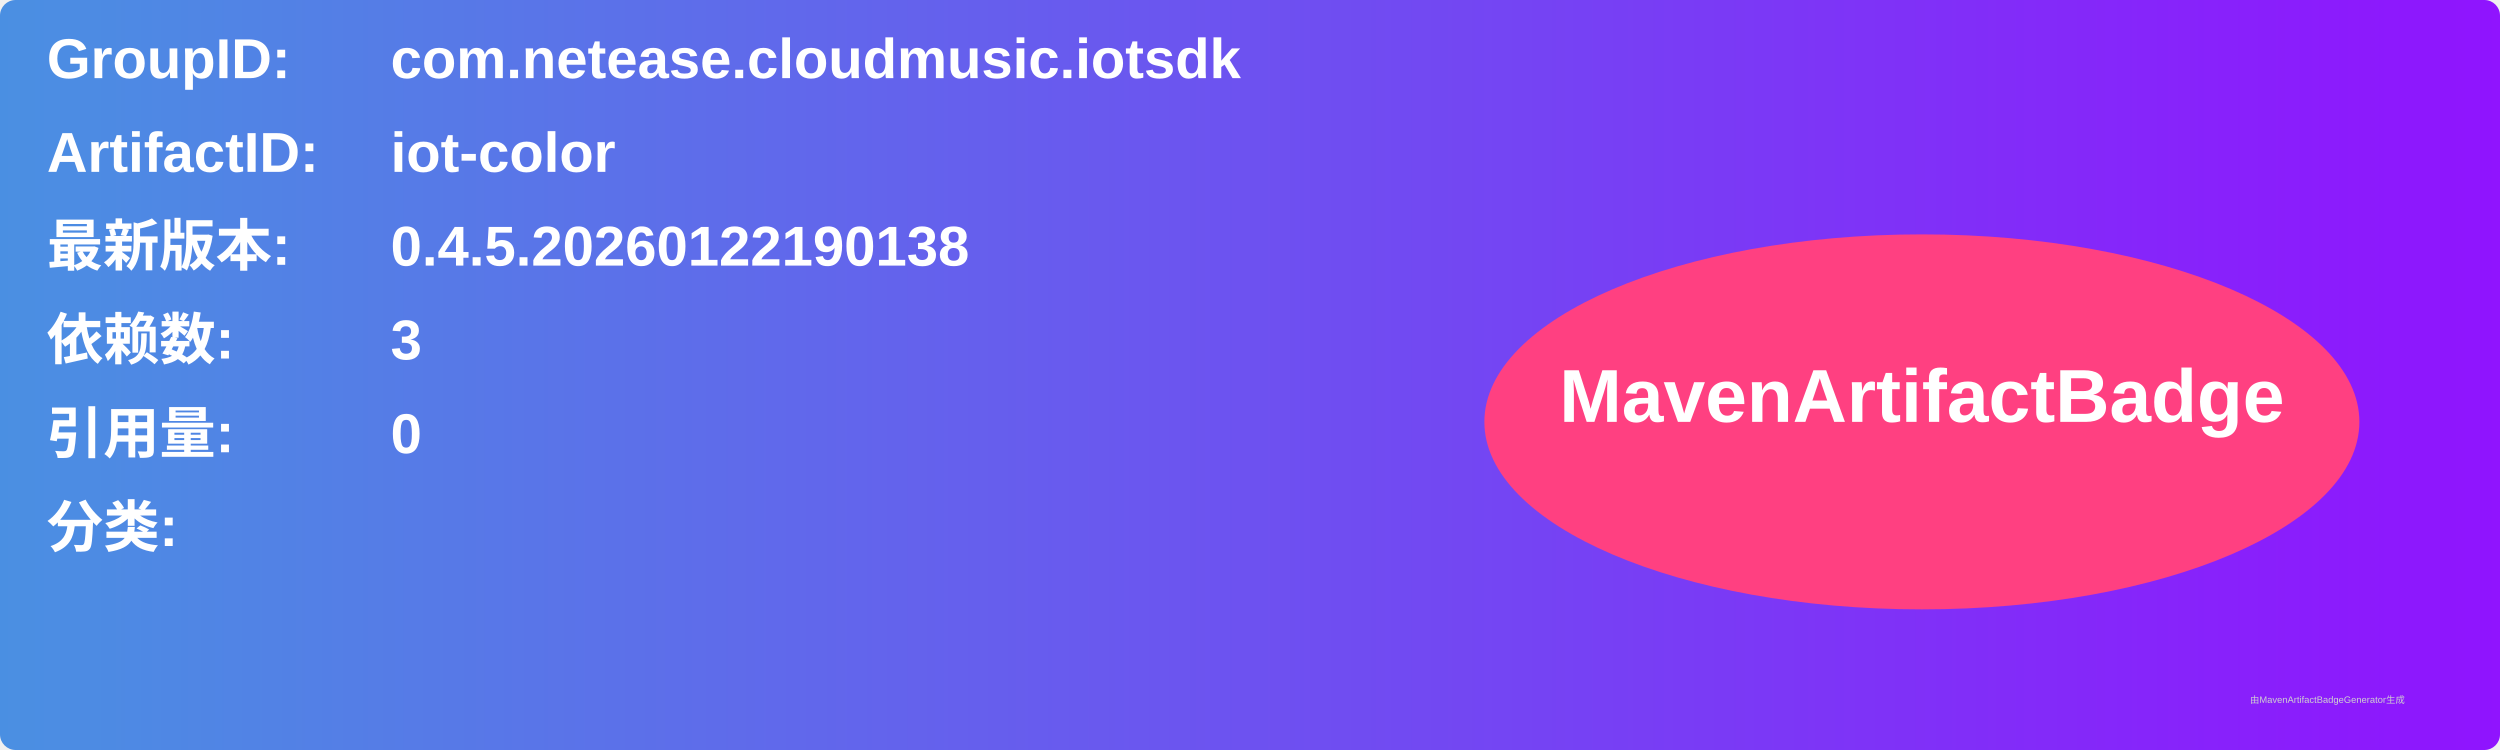
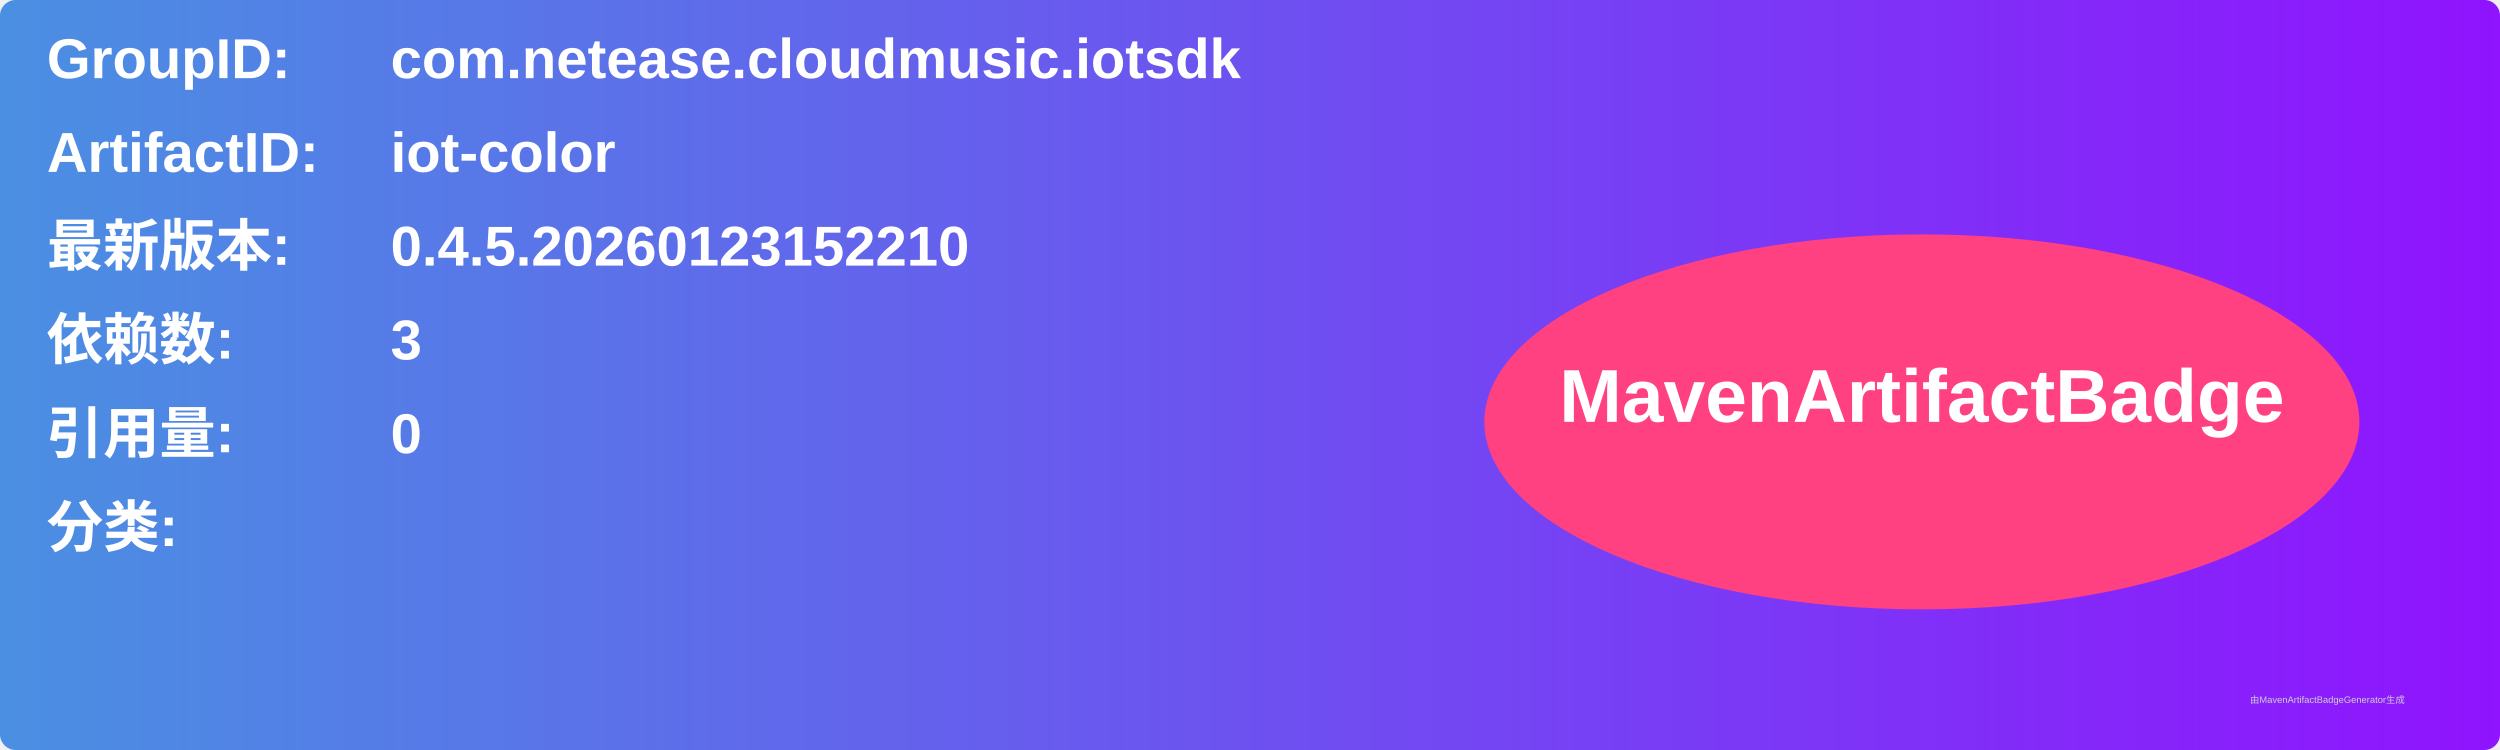
<svg xmlns="http://www.w3.org/2000/svg" width="800" height="240" viewBox="0 0 800 240">
  <linearGradient id="grad" x1="0%" y1="0%" x2="100%" y2="0%">
    <stop offset="0%" stop-color="#4a90e2" />
    <stop offset="100%" stop-color="#9013fe" />
  </linearGradient>
  <rect width="100%" height="100%" rx="5" ry="5" fill="url(#grad)" />
  <g transform="translate(15, 15)">
    <text x="0" y="10" font-family="Arial" font-size="18" fill="white" font-weight="bold" width="260">GroupID:</text>
    <text x="110" y="10" font-family="Arial" font-size="18" fill="white" font-weight="bold" width="460">com.netease.cloudmusic.iotsdk</text>
    <text x="0" y="40" font-family="Arial" font-size="18" fill="white" font-weight="bold" width="260">ArtifactID:</text>
    <text x="110" y="40" font-family="Arial" font-size="18" fill="white" font-weight="bold" width="460">iot-color</text>
    <text x="0" y="70" font-family="Arial" font-size="18" fill="white" font-weight="bold">最新版本:</text>
    <text x="110" y="70" font-family="Arial" font-size="18" fill="white" font-weight="bold">
-       <tspan font-weight="bold">0.4.5.20260122190138</tspan>
+       <tspan font-weight="bold">0.4.5.20260123152210</tspan>
    </text>
    <text x="0" y="100" font-family="Arial" font-size="18" fill="white" font-weight="bold">依赖数: </text>
    <text x="110" y="100" font-family="Arial" font-size="18" fill="white">
      <tspan font-weight="bold">3</tspan>
    </text>
    <text x="0" y="130" font-family="Arial" font-size="18" fill="white" font-weight="bold">引用量: </text>
    <text x="110" y="130" font-family="Arial" font-size="18" fill="white">
      <tspan font-weight="bold">0</tspan>
    </text>
    <text x="0" y="160" font-family="Arial" font-size="18" fill="white" font-weight="bold">分类:</text>
    <text x="10" y="190" font-family="Arial" font-size="10" fill="white">
      <tspan font-weight="bold" />
    </text>
    <ellipse cx="600" cy="120" rx="140" ry="60" fill="#ff4081" />
    <text x="600" y="120" text-anchor="middle" font-family="Arial" font-size="24" fill="white" font-weight="bold">MavenArtifactBadge</text>
  </g>
  <text x="720" y="225" font-family="Arial" font-size="3" fill="#d0d0d0">由MavenArtifactBadgeGenerator生成</text>
</svg>
